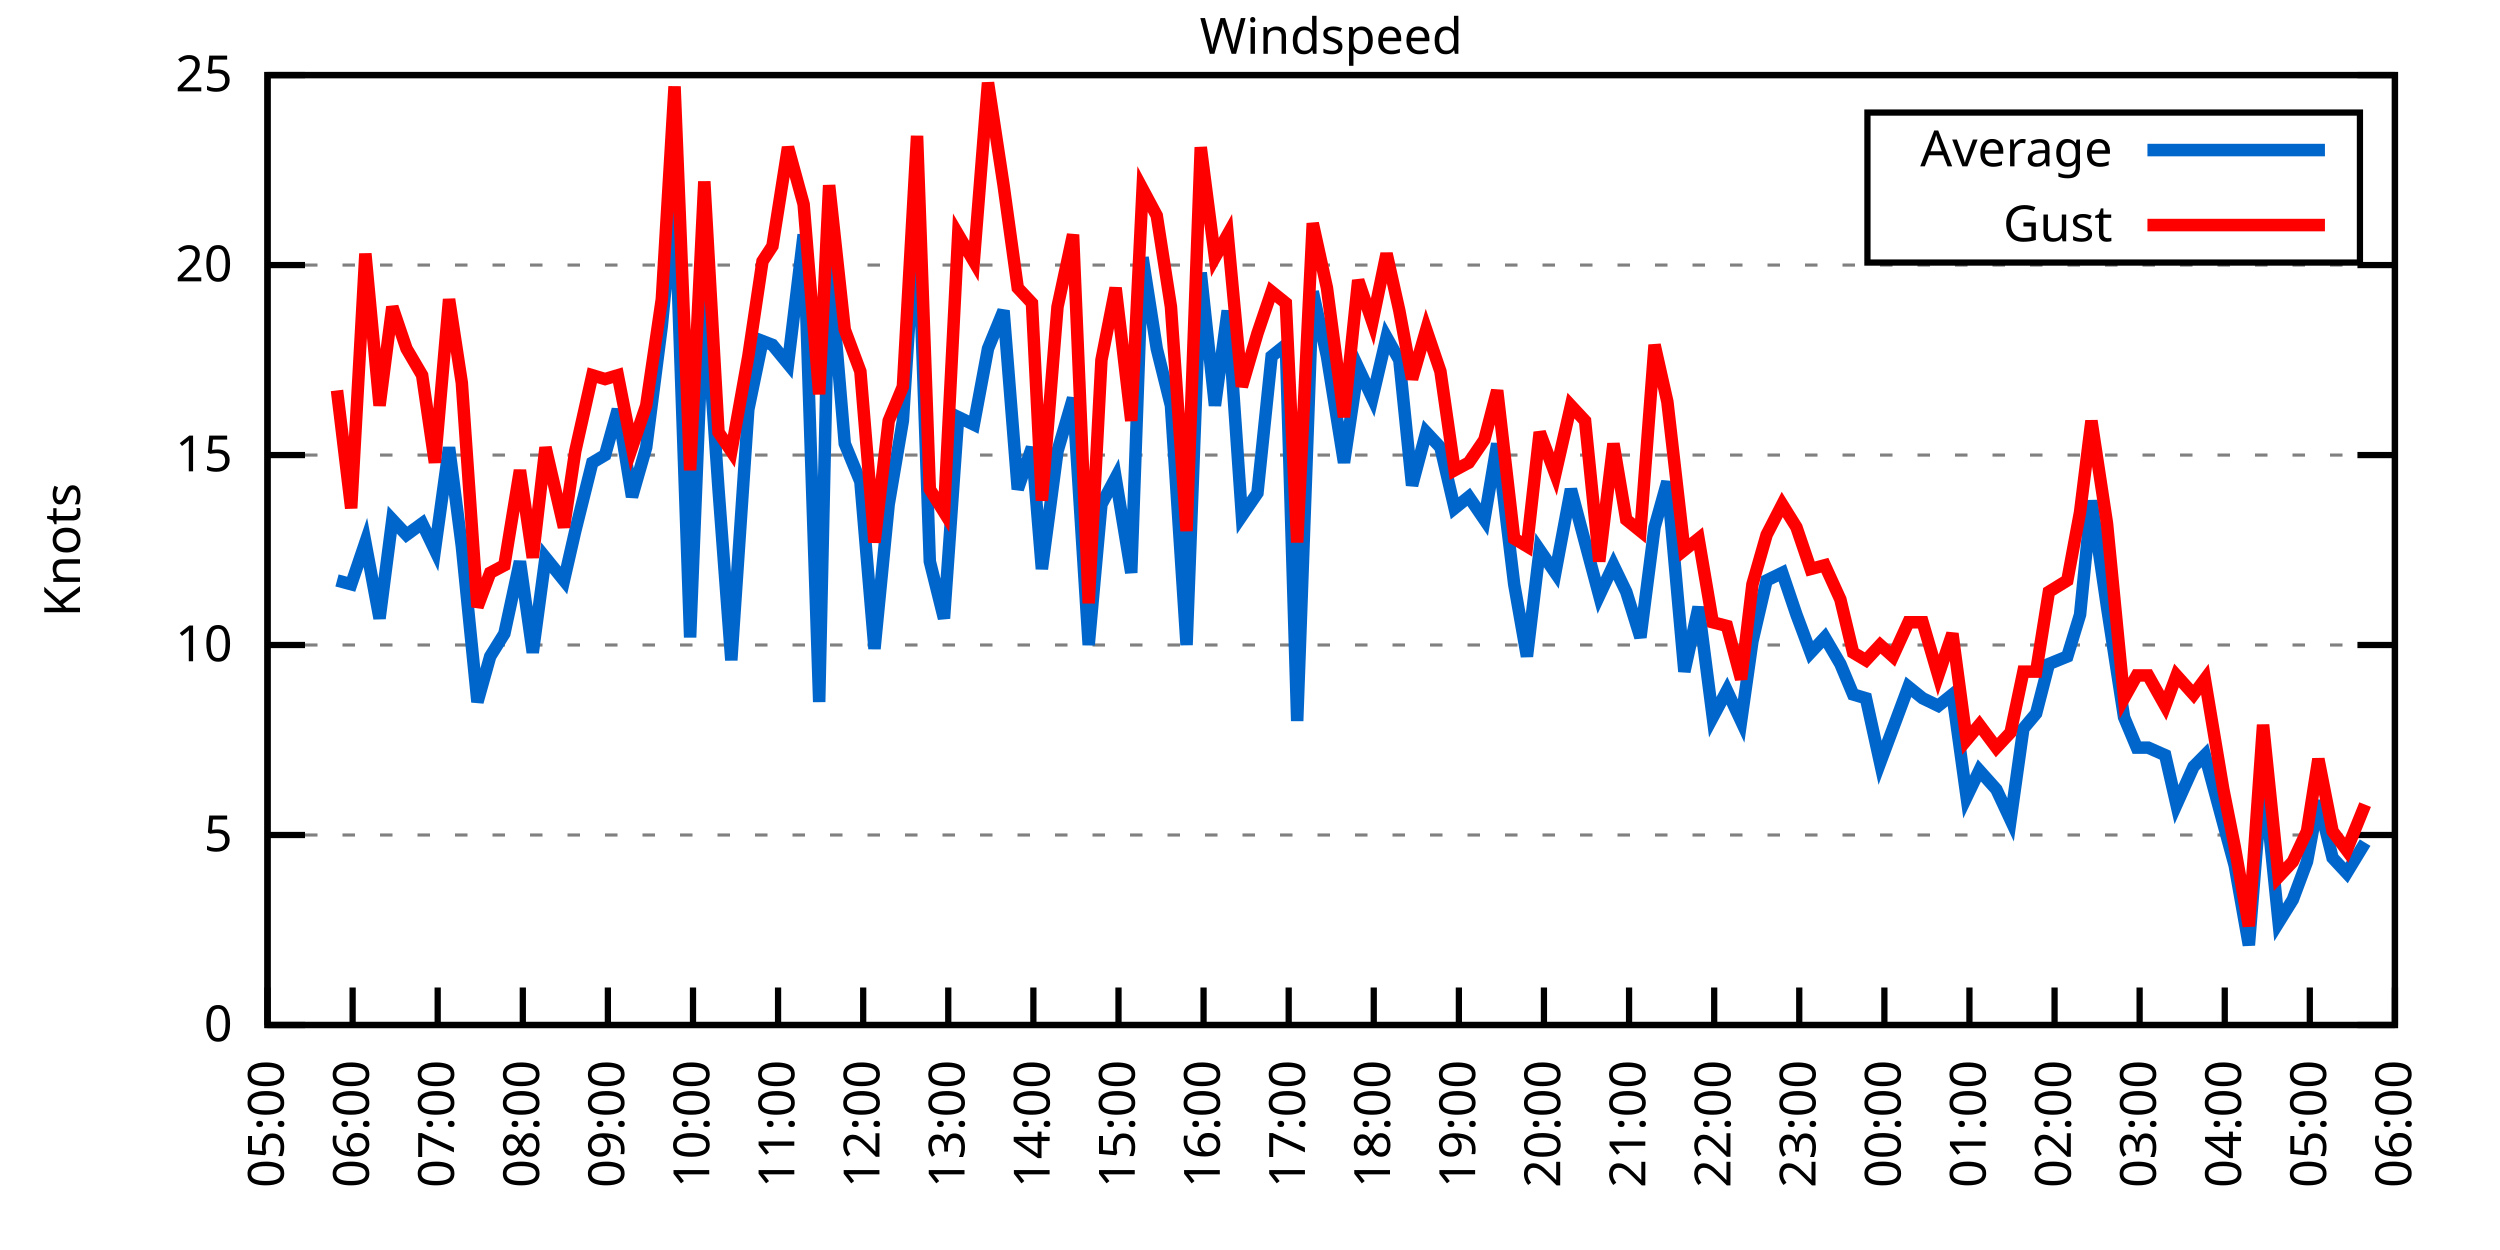
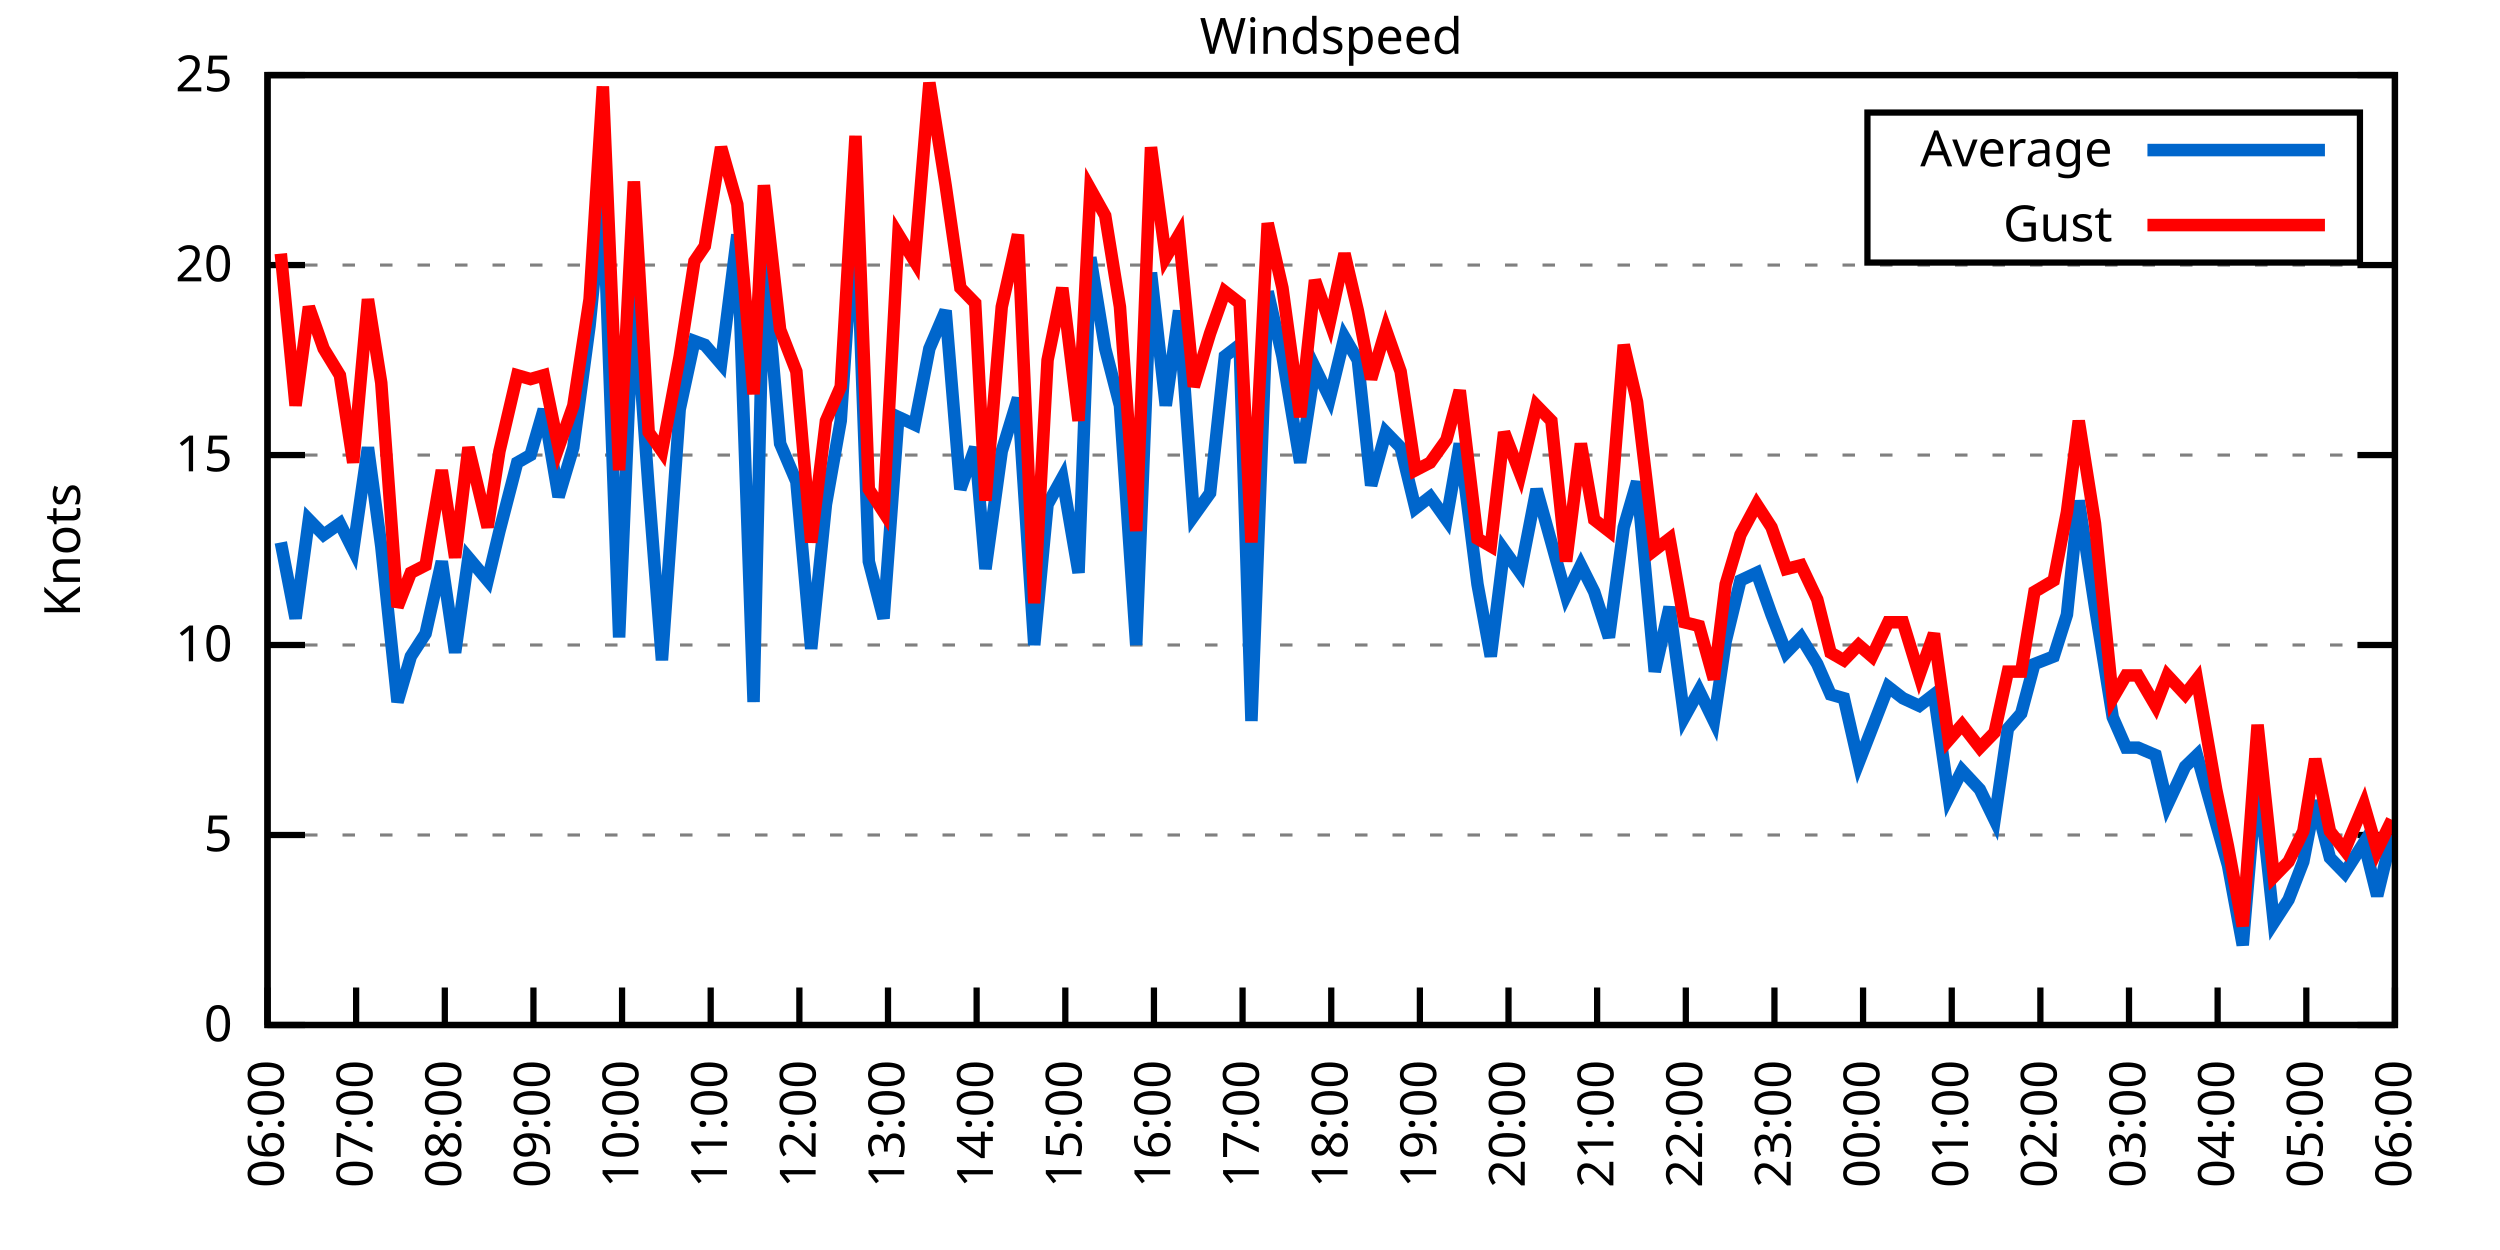
<svg xmlns="http://www.w3.org/2000/svg" xmlns:xlink="http://www.w3.org/1999/xlink" width="400" height="200" viewBox="0 0 400 200">
  <g id="gnuplot_canvas">
    <rect x="0" y="0" width="400" height="200" fill="none" />
    <defs>
      <circle id="gpDot" r="0.5" stroke-width="0.5" stroke="currentColor" />
      <path id="gpPt0" stroke-width="0.333" stroke="currentColor" d="M-1,0 h2 M0,-1 v2" />
      <path id="gpPt1" stroke-width="0.333" stroke="currentColor" d="M-1,-1 L1,1 M1,-1 L-1,1" />
      <path id="gpPt2" stroke-width="0.333" stroke="currentColor" d="M-1,0 L1,0 M0,-1 L0,1 M-1,-1 L1,1 M-1,1 L1,-1" />
      <rect id="gpPt3" stroke-width="0.333" stroke="currentColor" x="-1" y="-1" width="2" height="2" />
      <rect id="gpPt4" stroke-width="0.333" stroke="currentColor" fill="currentColor" x="-1" y="-1" width="2" height="2" />
      <circle id="gpPt5" stroke-width="0.333" stroke="currentColor" cx="0" cy="0" r="1" />
      <use xlink:href="#gpPt5" id="gpPt6" fill="currentColor" stroke="none" />
      <path id="gpPt7" stroke-width="0.333" stroke="currentColor" d="M0,-1.33 L-1.33,0.67 L1.33,0.67 z" />
      <use xlink:href="#gpPt7" id="gpPt8" fill="currentColor" stroke="none" />
      <use xlink:href="#gpPt7" id="gpPt9" stroke="currentColor" transform="rotate(180)" />
      <use xlink:href="#gpPt9" id="gpPt10" fill="currentColor" stroke="none" />
      <use xlink:href="#gpPt3" id="gpPt11" stroke="currentColor" transform="rotate(45)" />
      <use xlink:href="#gpPt11" id="gpPt12" fill="currentColor" stroke="none" />
      <path id="gpPt13" stroke-width="0.333" stroke="currentColor" d="M0,1.330 L1.265,0.411 L0.782,-1.067 L-0.782,-1.076 L-1.265,0.411 z" />
      <use xlink:href="#gpPt13" id="gpPt14" fill="currentColor" stroke="none" />
      <filter id="textbox" filterUnits="objectBoundingBox" x="0" y="0" height="1" width="1">
        <feFlood flood-color="white" flood-opacity="1" result="bgnd" />
        <feComposite in="SourceGraphic" in2="bgnd" operator="atop" />
      </filter>
      <filter id="greybox" filterUnits="objectBoundingBox" x="0" y="0" height="1" width="1">
        <feFlood flood-color="lightgrey" flood-opacity="1" result="grey" />
        <feComposite in="SourceGraphic" in2="grey" operator="atop" />
      </filter>
    </defs>
    <g fill="none" color="white" stroke="currentColor" stroke-width="1.00" stroke-linecap="butt" stroke-linejoin="miter">
</g>
    <g fill="none" color="black" stroke="currentColor" stroke-width="1.00" stroke-linecap="butt" stroke-linejoin="miter">
      <g stroke="none" shape-rendering="crispEdges">
        <polygon fill="rgb(255, 255, 255)" points="42.80,164.00 383.18,164.00 383.18,12.02 42.80,12.02 " />
      </g>
    </g>
    <g fill="none" color="black" stroke="currentColor" stroke-width="1.00" stroke-linecap="butt" stroke-linejoin="miter">
</g>
    <g fill="none" color="black" stroke="black" stroke-width="0.50" stroke-linecap="butt" stroke-linejoin="miter">
</g>
    <g fill="none" color="gray" stroke="currentColor" stroke-width="0.50" stroke-linecap="butt" stroke-linejoin="miter">
      <path stroke="gray" stroke-dasharray="2,4" class="gridline" d="M42.80,164.00 L383.19,164.00  " />
    </g>
    <g fill="none" color="gray" stroke="gray" stroke-width="1.00" stroke-linecap="butt" stroke-linejoin="miter">
</g>
    <g fill="none" color="black" stroke="currentColor" stroke-width="1.00" stroke-linecap="butt" stroke-linejoin="miter">
      <path stroke="black" d="M42.80,164.00 L48.80,164.00 M383.19,164.00 L377.19,164.00  " />
      <g transform="translate(37.20,166.60)" stroke="none" fill="black" font-family="Sans" font-size="8.00" text-anchor="end">
        <text>
          <tspan font-family="Sans"> 0</tspan>
        </text>
      </g>
    </g>
    <g fill="none" color="black" stroke="currentColor" stroke-width="1.00" stroke-linecap="butt" stroke-linejoin="miter">
</g>
    <g fill="none" color="black" stroke="black" stroke-width="0.50" stroke-linecap="butt" stroke-linejoin="miter">
</g>
    <g fill="none" color="gray" stroke="currentColor" stroke-width="0.50" stroke-linecap="butt" stroke-linejoin="miter">
      <path stroke="gray" stroke-dasharray="2,4" class="gridline" d="M42.80,133.60 L383.19,133.60  " />
    </g>
    <g fill="none" color="gray" stroke="gray" stroke-width="1.00" stroke-linecap="butt" stroke-linejoin="miter">
</g>
    <g fill="none" color="black" stroke="currentColor" stroke-width="1.00" stroke-linecap="butt" stroke-linejoin="miter">
      <path stroke="black" d="M42.80,133.60 L48.80,133.60 M383.19,133.60 L377.19,133.60  " />
      <g transform="translate(37.20,136.20)" stroke="none" fill="black" font-family="Sans" font-size="8.00" text-anchor="end">
        <text>
          <tspan font-family="Sans"> 5</tspan>
        </text>
      </g>
    </g>
    <g fill="none" color="black" stroke="currentColor" stroke-width="1.00" stroke-linecap="butt" stroke-linejoin="miter">
</g>
    <g fill="none" color="black" stroke="black" stroke-width="0.50" stroke-linecap="butt" stroke-linejoin="miter">
</g>
    <g fill="none" color="gray" stroke="currentColor" stroke-width="0.50" stroke-linecap="butt" stroke-linejoin="miter">
      <path stroke="gray" stroke-dasharray="2,4" class="gridline" d="M42.80,103.20 L383.19,103.20  " />
    </g>
    <g fill="none" color="gray" stroke="gray" stroke-width="1.00" stroke-linecap="butt" stroke-linejoin="miter">
</g>
    <g fill="none" color="black" stroke="currentColor" stroke-width="1.00" stroke-linecap="butt" stroke-linejoin="miter">
      <path stroke="black" d="M42.80,103.20 L48.80,103.20 M383.19,103.20 L377.19,103.20  " />
      <g transform="translate(37.20,105.80)" stroke="none" fill="black" font-family="Sans" font-size="8.00" text-anchor="end">
        <text>
          <tspan font-family="Sans"> 10</tspan>
        </text>
      </g>
    </g>
    <g fill="none" color="black" stroke="currentColor" stroke-width="1.00" stroke-linecap="butt" stroke-linejoin="miter">
</g>
    <g fill="none" color="black" stroke="black" stroke-width="0.50" stroke-linecap="butt" stroke-linejoin="miter">
</g>
    <g fill="none" color="gray" stroke="currentColor" stroke-width="0.50" stroke-linecap="butt" stroke-linejoin="miter">
      <path stroke="gray" stroke-dasharray="2,4" class="gridline" d="M42.80,72.81 L383.19,72.81  " />
    </g>
    <g fill="none" color="gray" stroke="gray" stroke-width="1.00" stroke-linecap="butt" stroke-linejoin="miter">
</g>
    <g fill="none" color="black" stroke="currentColor" stroke-width="1.00" stroke-linecap="butt" stroke-linejoin="miter">
      <path stroke="black" d="M42.80,72.81 L48.80,72.81 M383.19,72.81 L377.19,72.81  " />
      <g transform="translate(37.20,75.41)" stroke="none" fill="black" font-family="Sans" font-size="8.00" text-anchor="end">
        <text>
          <tspan font-family="Sans"> 15</tspan>
        </text>
      </g>
    </g>
    <g fill="none" color="black" stroke="currentColor" stroke-width="1.00" stroke-linecap="butt" stroke-linejoin="miter">
</g>
    <g fill="none" color="black" stroke="black" stroke-width="0.50" stroke-linecap="butt" stroke-linejoin="miter">
</g>
    <g fill="none" color="gray" stroke="currentColor" stroke-width="0.50" stroke-linecap="butt" stroke-linejoin="miter">
      <path stroke="gray" stroke-dasharray="2,4" class="gridline" d="M42.80,42.41 L383.19,42.41  " />
    </g>
    <g fill="none" color="gray" stroke="gray" stroke-width="1.00" stroke-linecap="butt" stroke-linejoin="miter">
</g>
    <g fill="none" color="black" stroke="currentColor" stroke-width="1.00" stroke-linecap="butt" stroke-linejoin="miter">
      <path stroke="black" d="M42.80,42.41 L48.80,42.41 M383.19,42.41 L377.19,42.41  " />
      <g transform="translate(37.20,45.01)" stroke="none" fill="black" font-family="Sans" font-size="8.00" text-anchor="end">
        <text>
          <tspan font-family="Sans"> 20</tspan>
        </text>
      </g>
    </g>
    <g fill="none" color="black" stroke="currentColor" stroke-width="1.00" stroke-linecap="butt" stroke-linejoin="miter">
</g>
    <g fill="none" color="black" stroke="black" stroke-width="0.50" stroke-linecap="butt" stroke-linejoin="miter">
</g>
    <g fill="none" color="gray" stroke="currentColor" stroke-width="0.50" stroke-linecap="butt" stroke-linejoin="miter">
      <path stroke="gray" stroke-dasharray="2,4" class="gridline" d="M42.80,12.01 L383.19,12.01  " />
    </g>
    <g fill="none" color="gray" stroke="gray" stroke-width="1.00" stroke-linecap="butt" stroke-linejoin="miter">
</g>
    <g fill="none" color="black" stroke="currentColor" stroke-width="1.00" stroke-linecap="butt" stroke-linejoin="miter">
      <path stroke="black" d="M42.80,12.01 L48.80,12.01 M383.19,12.01 L377.19,12.01  " />
      <g transform="translate(37.20,14.61)" stroke="none" fill="black" font-family="Sans" font-size="8.00" text-anchor="end">
        <text>
          <tspan font-family="Sans"> 25</tspan>
        </text>
      </g>
    </g>
    <g fill="none" color="black" stroke="currentColor" stroke-width="1.00" stroke-linecap="butt" stroke-linejoin="miter">
      <path stroke="black" d="M42.80,164.00 L42.80,158.00  " />
      <g transform="translate(45.40,169.60) rotate(270.00)" stroke="none" fill="black" font-family="Sans" font-size="8.00" text-anchor="end">
        <text>
-           <tspan font-family="Sans">05:00</tspan>
-         </text>
-       </g>
-     </g>
-     <g fill="none" color="black" stroke="currentColor" stroke-width="1.00" stroke-linecap="butt" stroke-linejoin="miter">
-       <path stroke="black" d="M56.42,164.00 L56.42,158.00  " />
-       <g transform="translate(59.02,169.60) rotate(270.00)" stroke="none" fill="black" font-family="Sans" font-size="8.00" text-anchor="end">
-         <text>
          <tspan font-family="Sans">06:00</tspan>
        </text>
      </g>
    </g>
    <g fill="none" color="black" stroke="currentColor" stroke-width="1.00" stroke-linecap="butt" stroke-linejoin="miter">
-       <path stroke="black" d="M70.03,164.00 L70.03,158.00  " />
-       <g transform="translate(72.63,169.60) rotate(270.00)" stroke="none" fill="black" font-family="Sans" font-size="8.00" text-anchor="end">
+       <path stroke="black" d="M56.98,164.00 L56.98,158.00  " />
+       <g transform="translate(59.58,169.60) rotate(270.00)" stroke="none" fill="black" font-family="Sans" font-size="8.00" text-anchor="end">
        <text>
          <tspan font-family="Sans">07:00</tspan>
        </text>
      </g>
    </g>
    <g fill="none" color="black" stroke="currentColor" stroke-width="1.00" stroke-linecap="butt" stroke-linejoin="miter">
-       <path stroke="black" d="M83.65,164.00 L83.65,158.00  " />
-       <g transform="translate(86.25,169.60) rotate(270.00)" stroke="none" fill="black" font-family="Sans" font-size="8.00" text-anchor="end">
+       <path stroke="black" d="M71.17,164.00 L71.17,158.00  " />
+       <g transform="translate(73.77,169.60) rotate(270.00)" stroke="none" fill="black" font-family="Sans" font-size="8.00" text-anchor="end">
        <text>
          <tspan font-family="Sans">08:00</tspan>
        </text>
      </g>
    </g>
    <g fill="none" color="black" stroke="currentColor" stroke-width="1.00" stroke-linecap="butt" stroke-linejoin="miter">
-       <path stroke="black" d="M97.26,164.00 L97.26,158.00  " />
-       <g transform="translate(99.86,169.60) rotate(270.00)" stroke="none" fill="black" font-family="Sans" font-size="8.00" text-anchor="end">
+       <path stroke="black" d="M85.35,164.00 L85.35,158.00  " />
+       <g transform="translate(87.95,169.60) rotate(270.00)" stroke="none" fill="black" font-family="Sans" font-size="8.00" text-anchor="end">
        <text>
          <tspan font-family="Sans">09:00</tspan>
        </text>
      </g>
    </g>
    <g fill="none" color="black" stroke="currentColor" stroke-width="1.00" stroke-linecap="butt" stroke-linejoin="miter">
-       <path stroke="black" d="M110.88,164.00 L110.88,158.00  " />
-       <g transform="translate(113.48,169.60) rotate(270.00)" stroke="none" fill="black" font-family="Sans" font-size="8.00" text-anchor="end">
+       <path stroke="black" d="M99.53,164.00 L99.53,158.00  " />
+       <g transform="translate(102.13,169.60) rotate(270.00)" stroke="none" fill="black" font-family="Sans" font-size="8.00" text-anchor="end">
        <text>
          <tspan font-family="Sans">10:00</tspan>
        </text>
      </g>
    </g>
    <g fill="none" color="black" stroke="currentColor" stroke-width="1.00" stroke-linecap="butt" stroke-linejoin="miter">
-       <path stroke="black" d="M124.49,164.00 L124.49,158.00  " />
-       <g transform="translate(127.09,169.60) rotate(270.00)" stroke="none" fill="black" font-family="Sans" font-size="8.00" text-anchor="end">
+       <path stroke="black" d="M113.71,164.00 L113.71,158.00  " />
+       <g transform="translate(116.31,169.60) rotate(270.00)" stroke="none" fill="black" font-family="Sans" font-size="8.00" text-anchor="end">
        <text>
          <tspan font-family="Sans">11:00</tspan>
        </text>
      </g>
    </g>
    <g fill="none" color="black" stroke="currentColor" stroke-width="1.00" stroke-linecap="butt" stroke-linejoin="miter">
-       <path stroke="black" d="M138.11,164.00 L138.11,158.00  " />
-       <g transform="translate(140.71,169.60) rotate(270.00)" stroke="none" fill="black" font-family="Sans" font-size="8.00" text-anchor="end">
+       <path stroke="black" d="M127.90,164.00 L127.90,158.00  " />
+       <g transform="translate(130.50,169.60) rotate(270.00)" stroke="none" fill="black" font-family="Sans" font-size="8.00" text-anchor="end">
        <text>
          <tspan font-family="Sans">12:00</tspan>
        </text>
      </g>
    </g>
    <g fill="none" color="black" stroke="currentColor" stroke-width="1.00" stroke-linecap="butt" stroke-linejoin="miter">
-       <path stroke="black" d="M151.72,164.00 L151.72,158.00  " />
-       <g transform="translate(154.32,169.60) rotate(270.00)" stroke="none" fill="black" font-family="Sans" font-size="8.00" text-anchor="end">
+       <path stroke="black" d="M142.08,164.00 L142.08,158.00  " />
+       <g transform="translate(144.68,169.60) rotate(270.00)" stroke="none" fill="black" font-family="Sans" font-size="8.00" text-anchor="end">
        <text>
          <tspan font-family="Sans">13:00</tspan>
        </text>
      </g>
    </g>
    <g fill="none" color="black" stroke="currentColor" stroke-width="1.00" stroke-linecap="butt" stroke-linejoin="miter">
-       <path stroke="black" d="M165.34,164.00 L165.34,158.00  " />
-       <g transform="translate(167.94,169.60) rotate(270.00)" stroke="none" fill="black" font-family="Sans" font-size="8.00" text-anchor="end">
+       <path stroke="black" d="M156.26,164.00 L156.26,158.00  " />
+       <g transform="translate(158.86,169.60) rotate(270.00)" stroke="none" fill="black" font-family="Sans" font-size="8.00" text-anchor="end">
        <text>
          <tspan font-family="Sans">14:00</tspan>
        </text>
      </g>
    </g>
    <g fill="none" color="black" stroke="currentColor" stroke-width="1.00" stroke-linecap="butt" stroke-linejoin="miter">
-       <path stroke="black" d="M178.96,164.00 L178.96,158.00  " />
-       <g transform="translate(181.56,169.60) rotate(270.00)" stroke="none" fill="black" font-family="Sans" font-size="8.00" text-anchor="end">
+       <path stroke="black" d="M170.45,164.00 L170.45,158.00  " />
+       <g transform="translate(173.05,169.60) rotate(270.00)" stroke="none" fill="black" font-family="Sans" font-size="8.00" text-anchor="end">
        <text>
          <tspan font-family="Sans">15:00</tspan>
        </text>
      </g>
    </g>
    <g fill="none" color="black" stroke="currentColor" stroke-width="1.00" stroke-linecap="butt" stroke-linejoin="miter">
-       <path stroke="black" d="M192.57,164.00 L192.57,158.00  " />
-       <g transform="translate(195.17,169.60) rotate(270.00)" stroke="none" fill="black" font-family="Sans" font-size="8.00" text-anchor="end">
+       <path stroke="black" d="M184.63,164.00 L184.63,158.00  " />
+       <g transform="translate(187.23,169.60) rotate(270.00)" stroke="none" fill="black" font-family="Sans" font-size="8.00" text-anchor="end">
        <text>
          <tspan font-family="Sans">16:00</tspan>
        </text>
      </g>
    </g>
    <g fill="none" color="black" stroke="currentColor" stroke-width="1.00" stroke-linecap="butt" stroke-linejoin="miter">
-       <path stroke="black" d="M206.19,164.00 L206.19,158.00  " />
-       <g transform="translate(208.79,169.60) rotate(270.00)" stroke="none" fill="black" font-family="Sans" font-size="8.00" text-anchor="end">
+       <path stroke="black" d="M198.81,164.00 L198.81,158.00  " />
+       <g transform="translate(201.41,169.60) rotate(270.00)" stroke="none" fill="black" font-family="Sans" font-size="8.00" text-anchor="end">
        <text>
          <tspan font-family="Sans">17:00</tspan>
        </text>
      </g>
    </g>
    <g fill="none" color="black" stroke="currentColor" stroke-width="1.00" stroke-linecap="butt" stroke-linejoin="miter">
-       <path stroke="black" d="M219.80,164.00 L219.80,158.00  " />
-       <g transform="translate(222.40,169.60) rotate(270.00)" stroke="none" fill="black" font-family="Sans" font-size="8.00" text-anchor="end">
+       <path stroke="black" d="M213.00,164.00 L213.00,158.00  " />
+       <g transform="translate(215.60,169.60) rotate(270.00)" stroke="none" fill="black" font-family="Sans" font-size="8.00" text-anchor="end">
        <text>
          <tspan font-family="Sans">18:00</tspan>
        </text>
      </g>
    </g>
    <g fill="none" color="black" stroke="currentColor" stroke-width="1.00" stroke-linecap="butt" stroke-linejoin="miter">
-       <path stroke="black" d="M233.42,164.00 L233.42,158.00  " />
-       <g transform="translate(236.02,169.60) rotate(270.00)" stroke="none" fill="black" font-family="Sans" font-size="8.00" text-anchor="end">
+       <path stroke="black" d="M227.18,164.00 L227.18,158.00  " />
+       <g transform="translate(229.78,169.60) rotate(270.00)" stroke="none" fill="black" font-family="Sans" font-size="8.00" text-anchor="end">
        <text>
          <tspan font-family="Sans">19:00</tspan>
        </text>
      </g>
    </g>
    <g fill="none" color="black" stroke="currentColor" stroke-width="1.00" stroke-linecap="butt" stroke-linejoin="miter">
-       <path stroke="black" d="M247.03,164.00 L247.03,158.00  " />
-       <g transform="translate(249.63,169.60) rotate(270.00)" stroke="none" fill="black" font-family="Sans" font-size="8.00" text-anchor="end">
+       <path stroke="black" d="M241.36,164.00 L241.36,158.00  " />
+       <g transform="translate(243.96,169.60) rotate(270.00)" stroke="none" fill="black" font-family="Sans" font-size="8.00" text-anchor="end">
        <text>
          <tspan font-family="Sans">20:00</tspan>
        </text>
      </g>
    </g>
    <g fill="none" color="black" stroke="currentColor" stroke-width="1.00" stroke-linecap="butt" stroke-linejoin="miter">
-       <path stroke="black" d="M260.65,164.00 L260.65,158.00  " />
-       <g transform="translate(263.25,169.60) rotate(270.00)" stroke="none" fill="black" font-family="Sans" font-size="8.00" text-anchor="end">
+       <path stroke="black" d="M255.54,164.00 L255.54,158.00  " />
+       <g transform="translate(258.14,169.60) rotate(270.00)" stroke="none" fill="black" font-family="Sans" font-size="8.00" text-anchor="end">
        <text>
          <tspan font-family="Sans">21:00</tspan>
        </text>
      </g>
    </g>
    <g fill="none" color="black" stroke="currentColor" stroke-width="1.00" stroke-linecap="butt" stroke-linejoin="miter">
-       <path stroke="black" d="M274.27,164.00 L274.27,158.00  " />
-       <g transform="translate(276.87,169.60) rotate(270.00)" stroke="none" fill="black" font-family="Sans" font-size="8.00" text-anchor="end">
+       <path stroke="black" d="M269.73,164.00 L269.73,158.00  " />
+       <g transform="translate(272.33,169.60) rotate(270.00)" stroke="none" fill="black" font-family="Sans" font-size="8.00" text-anchor="end">
        <text>
          <tspan font-family="Sans">22:00</tspan>
        </text>
      </g>
    </g>
    <g fill="none" color="black" stroke="currentColor" stroke-width="1.00" stroke-linecap="butt" stroke-linejoin="miter">
-       <path stroke="black" d="M287.88,164.00 L287.88,158.00  " />
-       <g transform="translate(290.48,169.60) rotate(270.00)" stroke="none" fill="black" font-family="Sans" font-size="8.00" text-anchor="end">
+       <path stroke="black" d="M283.91,164.00 L283.91,158.00  " />
+       <g transform="translate(286.51,169.60) rotate(270.00)" stroke="none" fill="black" font-family="Sans" font-size="8.00" text-anchor="end">
        <text>
          <tspan font-family="Sans">23:00</tspan>
        </text>
      </g>
    </g>
    <g fill="none" color="black" stroke="currentColor" stroke-width="1.00" stroke-linecap="butt" stroke-linejoin="miter">
-       <path stroke="black" d="M301.50,164.00 L301.50,158.00  " />
-       <g transform="translate(304.10,169.60) rotate(270.00)" stroke="none" fill="black" font-family="Sans" font-size="8.00" text-anchor="end">
+       <path stroke="black" d="M298.09,164.00 L298.09,158.00  " />
+       <g transform="translate(300.69,169.60) rotate(270.00)" stroke="none" fill="black" font-family="Sans" font-size="8.00" text-anchor="end">
        <text>
          <tspan font-family="Sans">00:00</tspan>
        </text>
      </g>
    </g>
    <g fill="none" color="black" stroke="currentColor" stroke-width="1.00" stroke-linecap="butt" stroke-linejoin="miter">
-       <path stroke="black" d="M315.11,164.00 L315.11,158.00  " />
-       <g transform="translate(317.71,169.60) rotate(270.00)" stroke="none" fill="black" font-family="Sans" font-size="8.00" text-anchor="end">
+       <path stroke="black" d="M312.28,164.00 L312.28,158.00  " />
+       <g transform="translate(314.88,169.60) rotate(270.00)" stroke="none" fill="black" font-family="Sans" font-size="8.00" text-anchor="end">
        <text>
          <tspan font-family="Sans">01:00</tspan>
        </text>
      </g>
    </g>
    <g fill="none" color="black" stroke="currentColor" stroke-width="1.00" stroke-linecap="butt" stroke-linejoin="miter">
-       <path stroke="black" d="M328.73,164.00 L328.73,158.00  " />
-       <g transform="translate(331.33,169.60) rotate(270.00)" stroke="none" fill="black" font-family="Sans" font-size="8.00" text-anchor="end">
+       <path stroke="black" d="M326.46,164.00 L326.46,158.00  " />
+       <g transform="translate(329.06,169.60) rotate(270.00)" stroke="none" fill="black" font-family="Sans" font-size="8.00" text-anchor="end">
        <text>
          <tspan font-family="Sans">02:00</tspan>
        </text>
      </g>
    </g>
    <g fill="none" color="black" stroke="currentColor" stroke-width="1.00" stroke-linecap="butt" stroke-linejoin="miter">
-       <path stroke="black" d="M342.34,164.00 L342.34,158.00  " />
-       <g transform="translate(344.94,169.60) rotate(270.00)" stroke="none" fill="black" font-family="Sans" font-size="8.00" text-anchor="end">
+       <path stroke="black" d="M340.64,164.00 L340.64,158.00  " />
+       <g transform="translate(343.24,169.60) rotate(270.00)" stroke="none" fill="black" font-family="Sans" font-size="8.00" text-anchor="end">
        <text>
          <tspan font-family="Sans">03:00</tspan>
        </text>
      </g>
    </g>
    <g fill="none" color="black" stroke="currentColor" stroke-width="1.00" stroke-linecap="butt" stroke-linejoin="miter">
-       <path stroke="black" d="M355.96,164.00 L355.96,158.00  " />
-       <g transform="translate(358.56,169.60) rotate(270.00)" stroke="none" fill="black" font-family="Sans" font-size="8.00" text-anchor="end">
+       <path stroke="black" d="M354.82,164.00 L354.82,158.00  " />
+       <g transform="translate(357.42,169.60) rotate(270.00)" stroke="none" fill="black" font-family="Sans" font-size="8.00" text-anchor="end">
        <text>
          <tspan font-family="Sans">04:00</tspan>
        </text>
      </g>
    </g>
    <g fill="none" color="black" stroke="currentColor" stroke-width="1.00" stroke-linecap="butt" stroke-linejoin="miter">
-       <path stroke="black" d="M369.57,164.00 L369.57,158.00  " />
-       <g transform="translate(372.17,169.60) rotate(270.00)" stroke="none" fill="black" font-family="Sans" font-size="8.00" text-anchor="end">
+       <path stroke="black" d="M369.01,164.00 L369.01,158.00  " />
+       <g transform="translate(371.61,169.60) rotate(270.00)" stroke="none" fill="black" font-family="Sans" font-size="8.00" text-anchor="end">
        <text>
          <tspan font-family="Sans">05:00</tspan>
        </text>
      </g>
    </g>
    <g fill="none" color="black" stroke="currentColor" stroke-width="1.00" stroke-linecap="butt" stroke-linejoin="miter">
      <path stroke="black" d="M383.19,164.00 L383.19,158.00  " />
      <g transform="translate(385.79,169.60) rotate(270.00)" stroke="none" fill="black" font-family="Sans" font-size="8.00" text-anchor="end">
        <text>
          <tspan font-family="Sans">06:00</tspan>
        </text>
      </g>
    </g>
    <g fill="none" color="black" stroke="currentColor" stroke-width="1.00" stroke-linecap="butt" stroke-linejoin="miter">
</g>
    <g fill="none" color="black" stroke="currentColor" stroke-width="1.00" stroke-linecap="butt" stroke-linejoin="miter">
      <path stroke="black" d="M42.80,12.01 L42.80,164.00 L383.19,164.00 L383.19,12.01 L42.80,12.01 Z  " />
    </g>
    <g fill="none" color="black" stroke="currentColor" stroke-width="1.00" stroke-linecap="butt" stroke-linejoin="miter">
</g>
    <g fill="none" color="black" stroke="currentColor" stroke-width="1.00" stroke-linecap="butt" stroke-linejoin="miter">
      <path stroke="black" d="M298.79,42.01 L298.79,18.01 L377.59,18.01 L377.59,42.01 L298.79,42.01 Z  " />
    </g>
    <g id="Windspeed_plot_1">
      <g fill="none" color="white" stroke="black" stroke-width="2.00" stroke-linecap="butt" stroke-linejoin="miter">
</g>
      <g fill="none" color="black" stroke="currentColor" stroke-width="2.00" stroke-linecap="butt" stroke-linejoin="miter">
        <g transform="translate(337.99,26.61)" stroke="none" fill="black" font-family="Sans" font-size="8.00" text-anchor="end">
          <text>
            <tspan font-family="Sans">Average</tspan>
          </text>
        </g>
      </g>
      <g fill="none" color="black" stroke="currentColor" stroke-width="2.00" stroke-linecap="butt" stroke-linejoin="miter">
-         <path stroke="rgb(  0, 102, 204)" d="M343.59,24.01 L371.99,24.01 M53.92,92.87 L56.19,93.48 L58.46,86.79 L60.73,98.95 L62.77,83.14 L65.04,85.57   L67.54,83.75 L69.58,88.00 L71.85,71.59 L73.89,87.40 L76.39,112.32 L78.43,105.03 L80.70,101.38 L83.19,89.83   L85.24,104.42 L87.28,89.22 L90.23,92.87 L92.04,84.97 L94.77,74.02 L96.81,72.81 L98.85,65.51 L101.12,79.49   L103.39,71.59 L105.89,52.14 L107.93,30.86 L110.42,101.99 L112.69,45.45 L114.96,78.28 L117.01,105.64 L119.73,65.51   L122.00,54.57 L123.59,55.18 L126.08,58.21 L128.58,37.54 L131.07,112.32 L132.66,41.19 L135.16,70.98 L137.66,77.06   L139.92,103.81 L142.19,80.71 L144.46,67.33 L146.73,32.07 L148.77,89.83 L151.04,98.95 L153.31,66.73 L155.81,67.94   L158.08,55.78 L160.57,49.70 L162.84,78.28 L165.11,71.59 L166.70,91.04 L169.20,72.20 L171.69,63.69 L174.19,103.20   L176.23,80.71 L178.50,76.45 L181.00,91.65 L182.81,41.19 L185.08,55.78 L187.35,64.90 L189.85,103.20 L192.12,43.62   L194.39,64.90 L196.43,49.70 L198.70,82.53 L201.19,78.89 L203.46,57.00 L205.73,55.18 L207.55,115.36 L210.04,46.66   L212.31,57.00 L215.04,74.02 L217.31,58.82 L219.58,63.69 L221.85,53.96 L223.89,57.61 L225.93,77.67 L228.20,69.16   L230.47,71.59 L232.74,81.32 L235.01,79.49 L237.50,83.14 L239.55,70.98 L242.27,93.48 L244.31,105.03 L246.35,88.00   L248.85,91.65 L251.35,78.28 L253.61,86.79 L255.88,95.30 L258.15,90.44 L260.20,94.69 L262.47,101.99 L264.73,84.36   L266.78,77.06 L269.50,107.46 L271.77,97.12 L274.04,114.76 L276.31,110.50 L278.58,115.36 L280.39,102.60 L282.66,92.87   L285.16,91.65 L287.43,98.34 L289.70,104.42 L291.97,101.99 L294.46,106.24 L296.50,111.11 L298.55,111.72 L300.82,122.05   L302.86,116.58 L305.35,109.89 L307.62,111.72 L310.12,112.93 L312.39,111.11 L314.66,127.52 L316.70,123.27 L319.42,126.31   L321.69,131.17 L323.74,116.58 L325.78,114.15 L327.82,106.24 L330.77,105.03 L332.81,98.34 L334.63,80.10 L337.12,97.12   L339.85,114.76 L341.89,119.62 L343.70,119.62 L346.43,120.83 L348.24,128.74 L350.97,122.66 L352.78,120.83 L355.73,131.78   L357.55,138.47 L359.82,151.23 L362.09,123.27 L364.58,147.59 L366.85,143.94 L369.12,137.86 L370.94,128.13 L373.21,137.25   L375.47,139.68 L378.42,134.82  " />
+         <path stroke="rgb(  0, 102, 204)" d="M343.59,24.01 L371.99,24.01 M44.93,86.79 L47.29,98.95 L49.42,83.14 L51.78,85.57 L54.38,83.75 L56.51,88.00   L58.87,71.59 L61.00,87.40 L63.60,112.32 L65.73,105.03 L68.09,101.38 L70.69,89.83 L72.82,104.42 L74.95,89.22   L78.02,92.87 L79.91,84.97 L82.75,74.02 L84.88,72.81 L87.00,65.51 L89.37,79.49 L91.73,71.59 L94.33,52.14   L96.46,30.86 L99.06,101.99 L101.42,45.45 L103.79,78.28 L105.91,105.64 L108.75,65.51 L111.11,54.57 L112.77,55.18   L115.37,58.21 L117.97,37.54 L120.57,112.32 L122.22,41.19 L124.82,70.98 L127.42,77.06 L129.79,103.81 L132.15,80.71   L134.52,67.33 L136.88,32.07 L139.01,89.83 L141.37,98.95 L143.74,66.73 L146.34,67.94 L148.70,55.78 L151.30,49.70   L153.66,78.28 L156.03,71.59 L157.68,91.04 L160.28,72.20 L162.88,63.69 L165.48,103.20 L167.61,80.71 L169.97,76.45   L172.57,91.65 L174.46,41.19 L176.83,55.78 L179.19,64.90 L181.79,103.20 L184.16,43.62 L186.52,64.90 L188.65,49.70   L191.01,82.53 L193.61,78.89 L195.98,57.00 L198.34,55.18 L200.23,115.36 L202.83,46.66 L205.19,57.00 L208.03,74.02   L210.39,58.82 L212.76,63.69 L215.12,53.96 L217.25,57.61 L219.38,77.67 L221.74,69.16 L224.10,71.59 L226.47,81.32   L228.83,79.49 L231.43,83.14 L233.56,70.98 L236.40,93.48 L238.52,105.03 L240.65,88.00 L243.25,91.65 L245.85,78.28   L248.22,86.79 L250.58,95.30 L252.94,90.44 L255.07,94.69 L257.43,101.99 L259.80,84.36 L261.93,77.06 L264.76,107.46   L267.13,97.12 L269.49,114.76 L271.85,110.50 L274.22,115.36 L276.11,102.60 L278.47,92.87 L281.07,91.65 L283.44,98.34   L285.80,104.42 L288.16,101.99 L290.76,106.24 L292.89,111.11 L295.02,111.72 L297.38,122.05 L299.51,116.58 L302.11,109.89   L304.47,111.72 L307.08,112.93 L309.44,111.11 L311.80,127.52 L313.93,123.27 L316.77,126.31 L319.13,131.17 L321.26,116.58   L323.39,114.15 L325.51,106.24 L328.59,105.03 L330.71,98.34 L332.60,80.10 L335.20,97.12 L338.04,114.76 L340.17,119.62   L342.06,119.62 L344.90,120.83 L346.79,128.74 L349.62,122.66 L351.51,120.83 L354.59,131.78 L356.48,138.47 L358.84,151.23   L361.21,123.27 L363.81,147.59 L366.17,143.94 L368.53,137.86 L370.43,128.13 L372.79,137.25 L375.15,139.68 L378.23,134.82   L380.35,143.33 L382.72,133.60  " />
      </g>
    </g>
    <g id="Windspeed_plot_2">
      <g fill="none" color="black" stroke="currentColor" stroke-width="2.00" stroke-linecap="butt" stroke-linejoin="miter">
        <g transform="translate(337.99,38.61)" stroke="none" fill="black" font-family="Sans" font-size="8.00" text-anchor="end">
          <text>
            <tspan font-family="Sans">Gust</tspan>
          </text>
        </g>
      </g>
      <g fill="none" color="black" stroke="currentColor" stroke-width="2.00" stroke-linecap="butt" stroke-linejoin="miter">
-         <path stroke="rgb(255,   0,   0)" d="M343.59,36.01 L371.99,36.01 M53.92,62.47 L56.19,81.32 L58.46,40.58 L60.73,64.90 L62.77,49.10 L65.04,55.78   L67.54,60.04 L69.58,74.02 L71.85,47.88 L73.89,61.25 L76.39,97.12 L78.43,91.65 L80.70,90.44 L83.19,75.24   L85.24,89.22 L87.28,71.59 L90.23,84.36 L92.04,72.20 L94.77,60.04 L96.81,60.65 L98.85,60.04 L101.12,71.59   L103.39,64.90 L105.89,47.88 L107.93,13.83 L110.42,75.24 L112.69,29.03 L114.96,69.16 L117.01,72.20 L119.73,57.00   L122.00,41.80 L123.59,39.37 L126.08,23.56 L128.58,32.68 L131.07,63.08 L132.66,29.64 L135.16,52.74 L137.66,59.43   L139.92,86.79 L142.19,67.33 L144.46,61.86 L146.73,21.74 L148.77,78.28 L151.04,81.93 L153.31,37.54 L155.81,41.80   L158.08,13.23 L160.57,29.64 L162.84,46.06 L165.11,48.49 L166.70,80.10 L169.20,49.10 L171.69,37.54 L174.19,96.52   L176.23,57.61 L178.50,46.06 L181.00,67.33 L182.81,30.25 L185.08,34.50 L187.35,49.10 L189.85,84.97 L192.12,23.56   L194.39,41.19 L196.43,37.54 L198.70,61.86 L201.19,53.35 L203.46,46.66 L205.73,48.49 L207.55,86.79 L210.04,35.72   L212.31,46.06 L215.04,66.73 L217.31,44.84 L219.58,51.53 L221.85,40.58 L223.89,49.70 L225.93,60.65 L228.20,52.74   L230.47,59.43 L232.74,75.24 L235.01,74.02 L237.50,70.37 L239.55,62.47 L242.27,86.18 L244.31,87.40 L246.35,69.16   L248.85,75.85 L251.35,64.90 L253.61,67.33 L255.88,89.83 L258.15,70.98 L260.20,83.14 L262.47,84.97 L264.73,55.18   L266.78,64.29 L269.50,88.00 L271.77,86.18 L274.04,99.56 L276.31,100.16 L278.58,108.68 L280.39,93.48 L282.66,85.57   L285.16,80.71 L287.43,84.36 L289.70,91.04 L291.97,90.44 L294.46,95.91 L296.50,104.42 L298.55,105.64 L300.82,103.20   L302.86,105.03 L305.35,99.56 L307.62,99.56 L310.12,108.07 L312.39,101.38 L314.66,118.40 L316.70,115.97 L319.42,119.62   L321.69,117.19 L323.74,107.46 L325.78,107.46 L327.82,94.69 L330.77,92.87 L332.81,81.93 L334.63,67.33 L337.12,83.75   L339.85,111.72 L341.89,108.07 L343.70,108.07 L346.43,112.93 L348.24,108.07 L350.97,111.11 L352.78,108.68 L355.73,126.31   L357.55,135.43 L359.82,148.19 L362.09,115.97 L364.58,140.29 L366.85,137.86 L369.12,132.99 L370.94,121.44 L373.21,132.99   L375.47,136.03 L378.42,128.74  " />
+         <path stroke="rgb(255,   0,   0)" d="M343.59,36.01 L371.99,36.01 M44.93,40.58 L47.29,64.90 L49.42,49.10 L51.78,55.78 L54.38,60.04 L56.51,74.02   L58.87,47.88 L61.00,61.25 L63.60,97.12 L65.73,91.65 L68.09,90.44 L70.69,75.24 L72.82,89.22 L74.95,71.59   L78.02,84.36 L79.91,72.20 L82.75,60.04 L84.88,60.65 L87.00,60.04 L89.37,71.59 L91.73,64.90 L94.33,47.88   L96.46,13.83 L99.06,75.24 L101.42,29.03 L103.79,69.16 L105.91,72.20 L108.75,57.00 L111.11,41.80 L112.77,39.37   L115.37,23.56 L117.97,32.68 L120.57,63.08 L122.22,29.64 L124.82,52.74 L127.42,59.43 L129.79,86.79 L132.15,67.33   L134.52,61.86 L136.88,21.74 L139.01,78.28 L141.37,81.93 L143.74,37.54 L146.34,41.80 L148.70,13.23 L151.30,29.64   L153.66,46.06 L156.03,48.49 L157.68,80.10 L160.28,49.10 L162.88,37.54 L165.48,96.52 L167.61,57.61 L169.97,46.06   L172.57,67.33 L174.46,30.25 L176.83,34.50 L179.19,49.10 L181.79,84.97 L184.16,23.56 L186.52,41.19 L188.65,37.54   L191.01,61.86 L193.61,53.35 L195.98,46.66 L198.34,48.49 L200.23,86.79 L202.83,35.72 L205.19,46.06 L208.03,66.73   L210.39,44.84 L212.76,51.53 L215.12,40.58 L217.25,49.70 L219.38,60.65 L221.74,52.74 L224.10,59.43 L226.47,75.24   L228.83,74.02 L231.43,70.37 L233.56,62.47 L236.40,86.18 L238.52,87.40 L240.65,69.16 L243.25,75.85 L245.85,64.90   L248.22,67.33 L250.58,89.83 L252.94,70.98 L255.07,83.14 L257.43,84.97 L259.80,55.18 L261.93,64.29 L264.76,88.00   L267.13,86.18 L269.49,99.56 L271.85,100.16 L274.22,108.68 L276.11,93.48 L278.47,85.57 L281.07,80.71 L283.44,84.36   L285.80,91.04 L288.16,90.44 L290.76,95.91 L292.89,104.42 L295.02,105.64 L297.38,103.20 L299.51,105.03 L302.11,99.56   L304.47,99.56 L307.08,108.07 L309.44,101.38 L311.80,118.40 L313.93,115.97 L316.77,119.62 L319.13,117.19 L321.26,107.46   L323.39,107.46 L325.51,94.69 L328.59,92.87 L330.71,81.93 L332.60,67.33 L335.20,83.75 L338.04,111.72 L340.17,108.07   L342.06,108.07 L344.90,112.93 L346.79,108.07 L349.62,111.11 L351.51,108.68 L354.59,126.31 L356.48,135.43 L358.84,148.19   L361.21,115.97 L363.81,140.29 L366.17,137.86 L368.53,132.99 L370.43,121.44 L372.79,132.99 L375.15,136.03 L378.23,128.74   L380.35,136.03 L382.72,131.17  " />
      </g>
    </g>
    <g fill="none" color="black" stroke="currentColor" stroke-width="2.00" stroke-linecap="butt" stroke-linejoin="miter">
</g>
    <g fill="none" color="black" stroke="black" stroke-width="1.00" stroke-linecap="butt" stroke-linejoin="miter">
</g>
    <g fill="none" color="black" stroke="currentColor" stroke-width="1.00" stroke-linecap="butt" stroke-linejoin="miter">
      <path stroke="black" d="M42.80,12.01 L42.80,164.00 L383.19,164.00 L383.19,12.01 L42.80,12.01 Z  " />
      <g transform="translate(12.80,88.01) rotate(270.00)" stroke="none" fill="black" font-family="Sans" font-size="8.00" text-anchor="middle">
        <text>
          <tspan font-family="Sans">Knots</tspan>
        </text>
      </g>
    </g>
    <g fill="none" color="black" stroke="currentColor" stroke-width="1.00" stroke-linecap="butt" stroke-linejoin="miter">
</g>
    <g fill="none" color="black" stroke="currentColor" stroke-width="1.00" stroke-linecap="butt" stroke-linejoin="miter">
      <g transform="translate(212.99,8.61)" stroke="none" fill="black" font-family="Sans" font-size="8.00" text-anchor="middle">
        <text>
          <tspan font-family="Sans">Windspeed</tspan>
        </text>
      </g>
    </g>
    <g fill="none" color="black" stroke="currentColor" stroke-width="1.00" stroke-linecap="butt" stroke-linejoin="miter">
</g>
  </g>
</svg>
